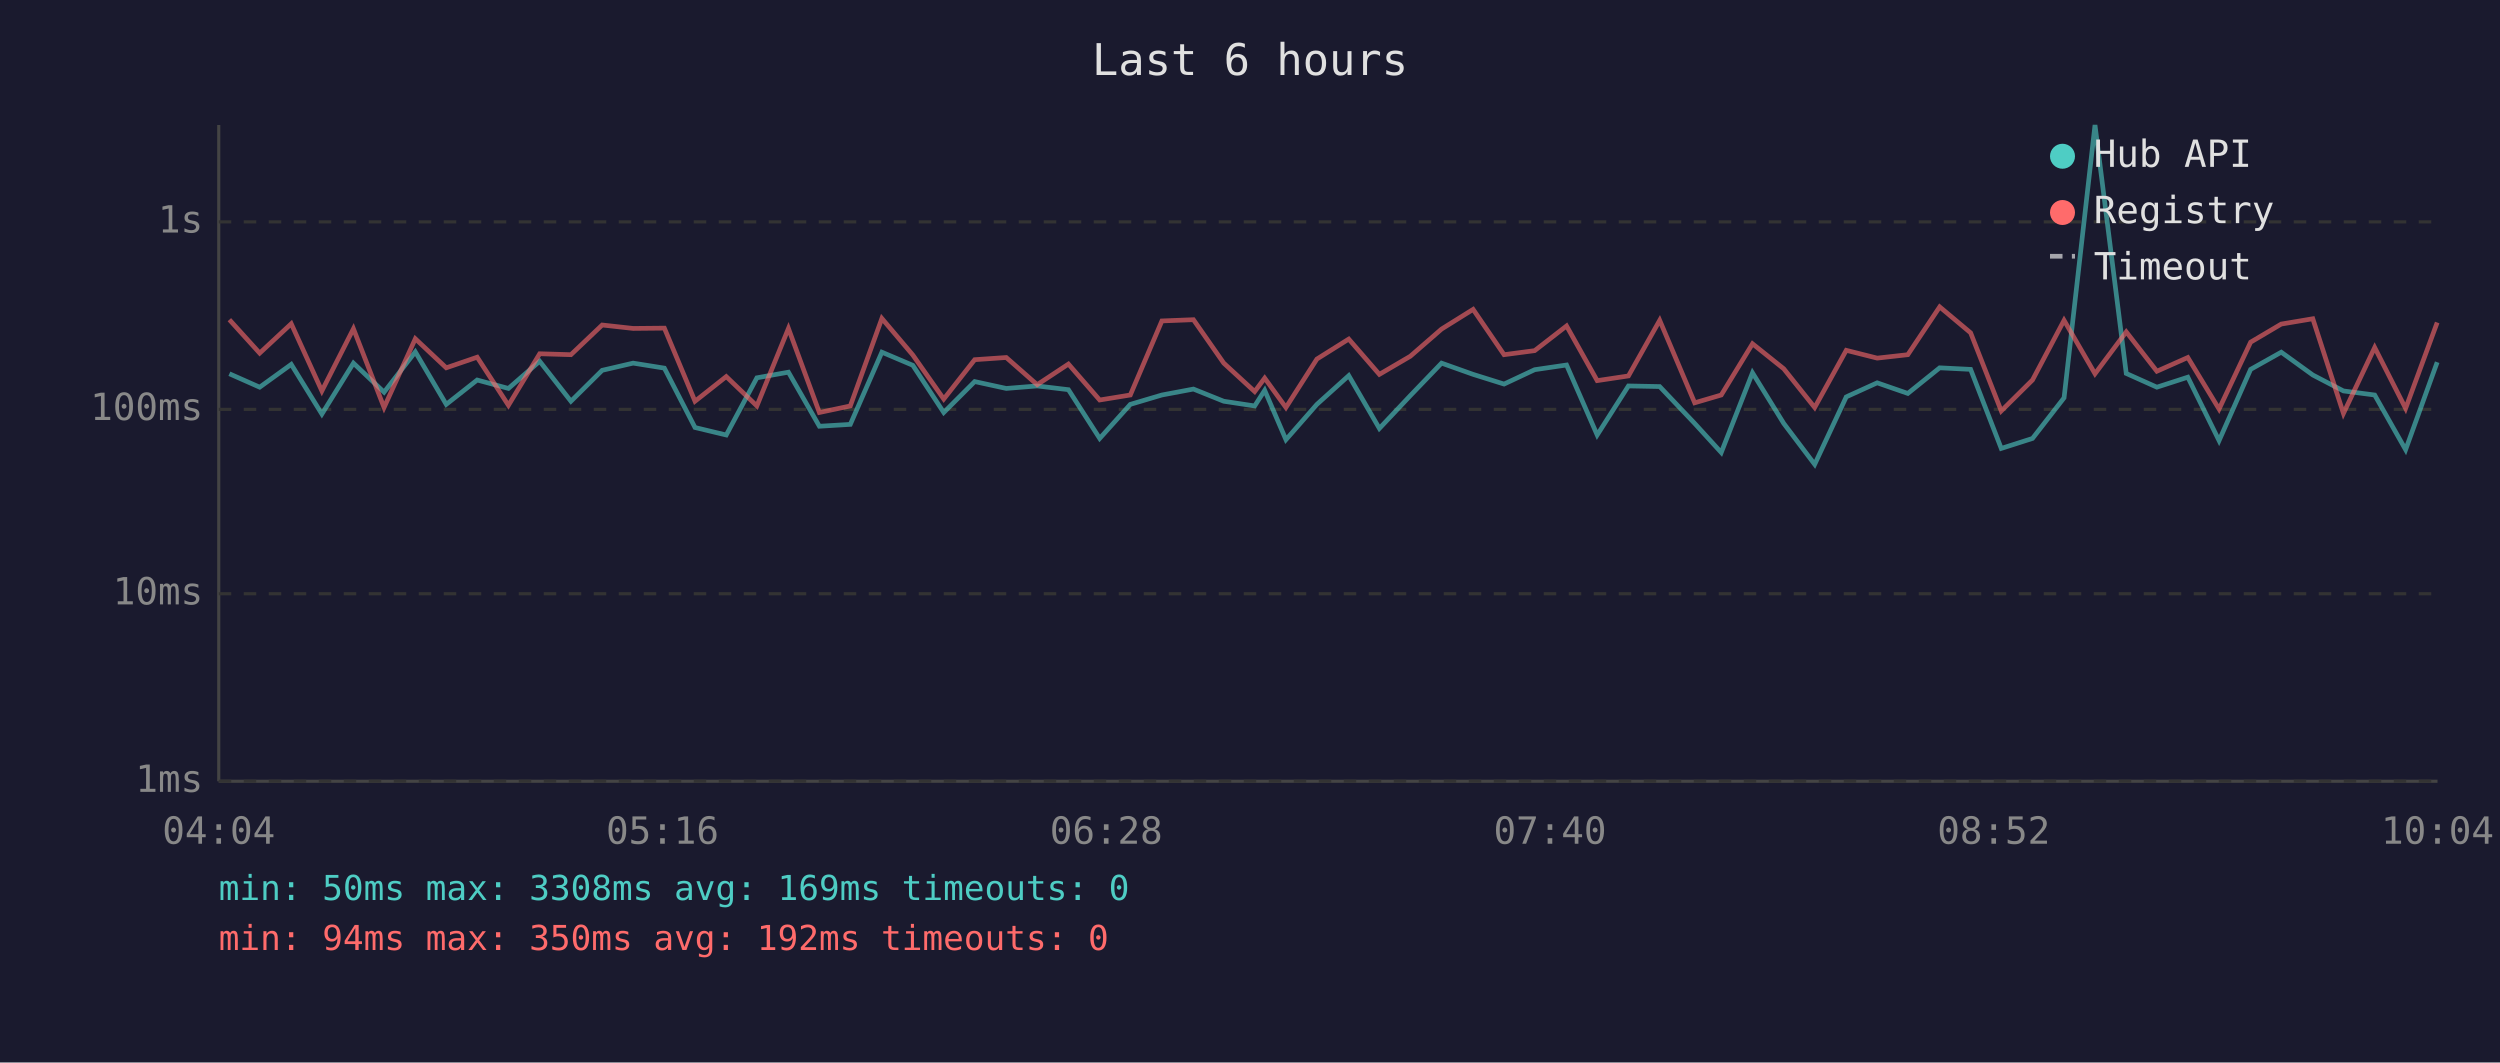
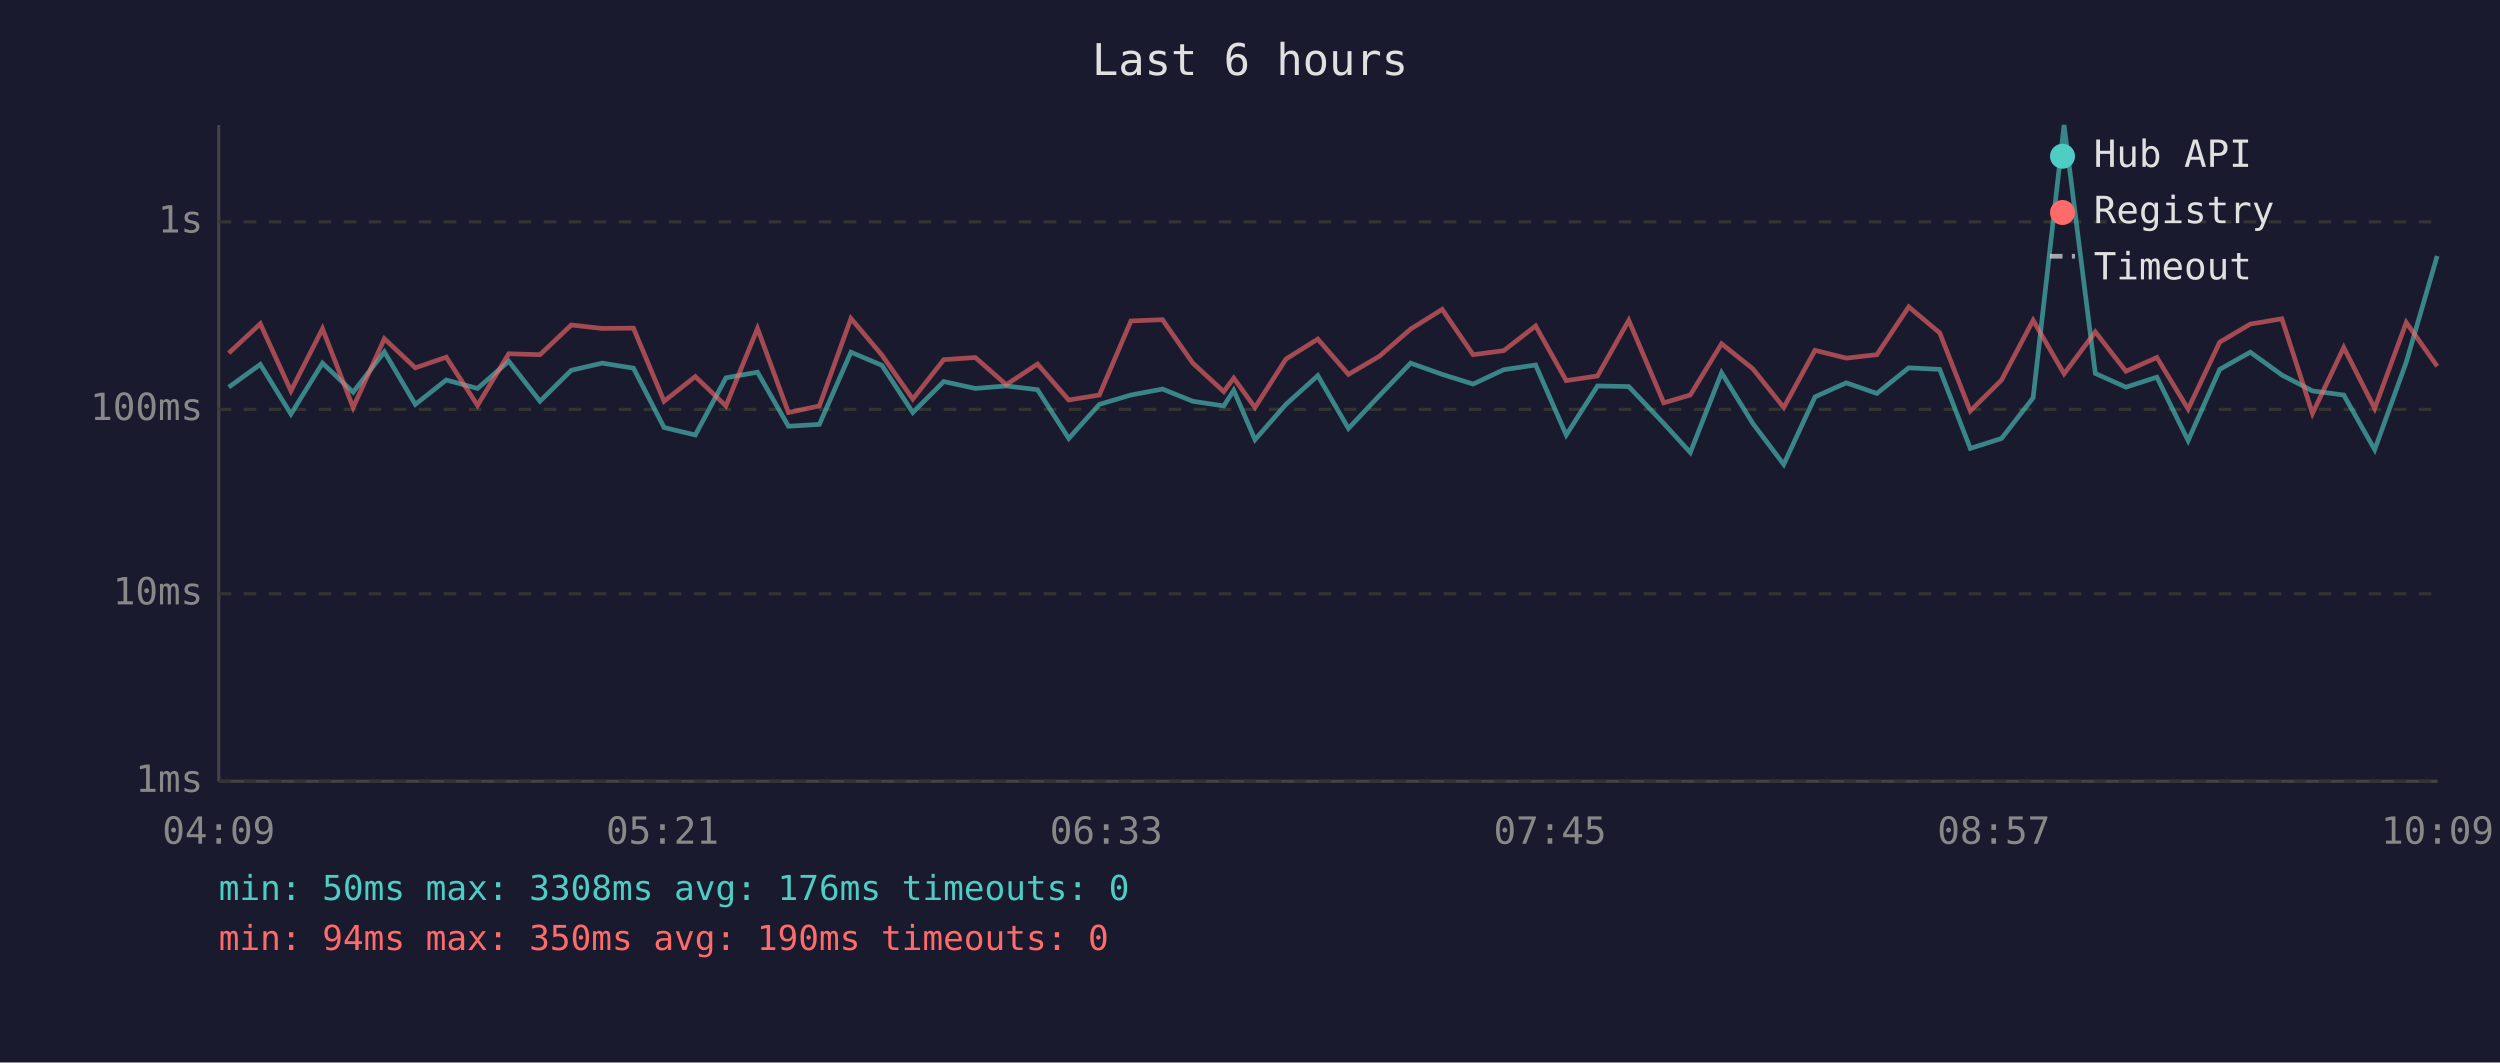
<svg xmlns="http://www.w3.org/2000/svg" viewBox="0 0 800 340" font-family="monospace" font-size="12">
  <rect width="800" height="340" fill="#1a1a2e" />
  <text x="400" y="24" fill="#e0e0e0" font-size="14" text-anchor="middle">Last 6 hours</text>
  <line x1="70" y1="40" x2="70" y2="250" stroke="#444" stroke-width="1" />
  <line x1="70" y1="250" x2="780" y2="250" stroke="#444" stroke-width="1" />
  <line x1="70" y1="250" x2="780" y2="250" stroke="#333" stroke-width="1" stroke-dasharray="4" />
  <text x="65" y="250" fill="#888" text-anchor="end" dominant-baseline="middle">1ms</text>
  <line x1="70" y1="190" x2="780" y2="190" stroke="#333" stroke-width="1" stroke-dasharray="4" />
  <text x="65" y="190" fill="#888" text-anchor="end" dominant-baseline="middle">10ms</text>
  <line x1="70" y1="131" x2="780" y2="131" stroke="#333" stroke-width="1" stroke-dasharray="4" />
  <text x="65" y="131" fill="#888" text-anchor="end" dominant-baseline="middle">100ms</text>
  <line x1="70" y1="71" x2="780" y2="71" stroke="#333" stroke-width="1" stroke-dasharray="4" />
  <text x="65" y="71" fill="#888" text-anchor="end" dominant-baseline="middle">1s</text>
-   <text x="70" y="270" fill="#888" text-anchor="middle">04:04</text>
-   <text x="212" y="270" fill="#888" text-anchor="middle">05:16</text>
-   <text x="354" y="270" fill="#888" text-anchor="middle">06:28</text>
-   <text x="496" y="270" fill="#888" text-anchor="middle">07:40</text>
-   <text x="638" y="270" fill="#888" text-anchor="middle">08:52</text>
-   <text x="780" y="270" fill="#888" text-anchor="middle">10:04</text>
-   <polyline points="73.4,119.6 83.1,123.9 93.2,116.6 103.0,132.5 113.1,116.2 122.9,125.5 132.9,112.6 142.8,129.4 152.7,121.6 162.7,124.3 172.7,115.6 182.7,128.4 192.7,118.5 202.6,116.2 212.6,117.8 222.4,136.8 232.4,139.2 242.2,120.9 252.3,119.1 262.2,136.4 272.1,135.8 282.2,112.7 292.1,116.9 302.0,132.0 311.9,122.1 322.0,124.3 331.9,123.5 341.9,124.7 351.9,140.3 361.7,129.4 371.8,126.4 381.9,124.5 391.6,128.4 401.5,129.9 404.7,124.9 411.5,140.7 421.4,129.4 431.6,120.2 441.4,137.1 451.3,126.6 461.3,116.2 471.4,119.8 481.3,122.9 491.1,118.3 501.3,116.8 511.1,139.2 521.1,123.5 531.1,123.7 542.3,135.5 550.8,144.8 560.8,119.3 570.8,135.5 580.7,148.6 590.8,127.0 600.7,122.5 610.5,125.9 620.7,117.7 630.6,118.2 640.4,143.5 650.4,140.3 660.5,127.3 670.4,40.0 680.4,119.5 690.2,123.9 700.1,120.7 710.1,141.0 720.2,118.2 730.0,112.7 740.1,120.0 749.9,125.1 759.9,126.4 769.8,143.9 779.9,115.9" fill="none" stroke="#4ecdc4" stroke-width="1.5" opacity="0.6" />
-   <polyline points="73.4,102.3 83.1,113.0 93.2,103.6 103.0,125.1 113.1,105.2 122.9,130.4 132.9,108.4 142.8,117.7 152.7,114.3 162.7,129.7 172.7,113.2 182.7,113.5 192.7,104.0 202.6,105.1 212.6,105.0 222.4,128.4 232.4,120.5 242.2,129.9 252.3,105.1 262.2,132.0 272.1,129.9 282.2,101.9 292.1,113.6 302.0,127.7 311.9,115.1 322.0,114.4 331.9,123.1 341.9,116.5 351.9,128.0 361.7,126.4 371.8,102.7 381.9,102.3 391.6,116.2 401.5,125.3 404.7,121.0 411.5,130.4 421.4,114.9 431.6,108.5 441.4,119.8 451.3,114.0 461.3,105.3 471.4,99.0 481.3,113.5 491.1,112.2 501.3,104.3 511.1,121.8 521.1,120.3 531.1,102.5 542.3,128.9 550.8,126.4 560.8,110.0 570.8,118.0 580.7,130.4 590.8,112.1 600.7,114.6 610.5,113.5 620.7,98.2 630.6,106.5 640.4,131.5 650.4,121.6 660.5,102.5 670.4,119.6 680.4,106.2 690.2,118.8 700.1,114.4 710.1,130.9 720.2,109.5 730.0,103.7 740.1,102.0 749.9,132.3 759.9,111.2 769.8,130.7 779.9,103.2" fill="none" stroke="#ff6b6b" stroke-width="1.5" opacity="0.6" />
+   <text x="70" y="270" fill="#888" text-anchor="middle">04:09</text>
+   <text x="212" y="270" fill="#888" text-anchor="middle">05:21</text>
+   <text x="354" y="270" fill="#888" text-anchor="middle">06:33</text>
+   <text x="496" y="270" fill="#888" text-anchor="middle">07:45</text>
+   <text x="638" y="270" fill="#888" text-anchor="middle">08:57</text>
+   <text x="780" y="270" fill="#888" text-anchor="middle">10:09</text>
+   <polyline points="73.2,123.9 83.3,116.6 93.1,132.5 103.2,116.2 113.0,125.5 123.0,112.6 132.9,129.4 142.8,121.6 152.8,124.3 162.8,115.6 172.8,128.4 182.8,118.5 192.7,116.2 202.7,117.8 212.5,136.8 222.5,139.2 232.3,120.9 242.4,119.1 252.3,136.4 262.2,135.8 272.3,112.7 282.2,116.9 292.1,132.0 302.0,122.1 312.1,124.3 322.0,123.5 332.0,124.7 342.0,140.3 351.8,129.4 361.9,126.4 372.0,124.5 381.7,128.4 391.6,129.9 394.8,124.9 401.6,140.7 411.5,129.4 421.7,120.2 431.5,137.1 441.4,126.6 451.4,116.2 461.5,119.8 471.4,122.9 481.2,118.3 491.4,116.8 501.2,139.2 511.2,123.5 521.2,123.7 532.4,135.5 540.9,144.8 550.9,119.3 560.9,135.5 570.8,148.6 580.8,127.0 590.8,122.5 600.6,125.9 610.8,117.7 620.7,118.2 630.5,143.5 640.5,140.3 650.6,127.3 660.5,40.0 670.5,119.5 680.3,123.9 690.2,120.7 700.2,141.0 710.3,118.2 720.1,112.7 730.2,120.0 740.0,125.1 750.0,126.4 759.9,143.9 770.0,115.9 779.9,81.9" fill="none" stroke="#4ecdc4" stroke-width="1.5" opacity="0.6" />
+   <polyline points="73.2,113.0 83.3,103.6 93.1,125.1 103.2,105.2 113.0,130.4 123.0,108.4 132.9,117.7 142.8,114.3 152.8,129.7 162.8,113.2 172.8,113.5 182.8,104.0 192.7,105.1 202.7,105.0 212.5,128.4 222.5,120.5 232.3,129.9 242.4,105.1 252.3,132.0 262.2,129.9 272.3,101.9 282.2,113.6 292.1,127.7 302.0,115.1 312.1,114.4 322.0,123.1 332.0,116.5 342.0,128.0 351.8,126.4 361.9,102.7 372.0,102.3 381.7,116.2 391.6,125.3 394.8,121.0 401.6,130.4 411.5,114.9 421.7,108.5 431.5,119.8 441.4,114.0 451.4,105.3 461.5,99.0 471.4,113.5 481.2,112.2 491.4,104.3 501.2,121.8 511.2,120.3 521.2,102.5 532.4,128.9 540.9,126.4 550.9,110.0 560.9,118.0 570.8,130.4 580.8,112.1 590.8,114.6 600.6,113.5 610.8,98.2 620.7,106.5 630.5,131.5 640.5,121.6 650.6,102.5 660.5,119.6 670.5,106.2 680.3,118.8 690.2,114.4 700.2,130.9 710.3,109.5 720.1,103.7 730.2,102.0 740.0,132.3 750.0,111.2 759.9,130.7 770.0,103.2 779.9,117.2" fill="none" stroke="#ff6b6b" stroke-width="1.5" opacity="0.6" />
  <circle cx="660" cy="50" r="4" fill="#4ecdc4" />
  <text x="670" y="50" fill="#e0e0e0" dominant-baseline="middle">Hub API</text>
  <circle cx="660" cy="68" r="4" fill="#ff6b6b" />
  <text x="670" y="68" fill="#e0e0e0" dominant-baseline="middle">Registry</text>
  <line x1="656" y1="82" x2="664" y2="82" stroke="#e0e0e0" stroke-width="1.5" stroke-dasharray="4,3" opacity="0.7" />
  <text x="670" y="86" fill="#e0e0e0" dominant-baseline="middle">Timeout</text>
-   <text x="70" y="288" fill="#4ecdc4" font-size="11">min: 50ms  max: 3308ms  avg: 169ms  timeouts: 0</text>
-   <text x="70" y="304" fill="#ff6b6b" font-size="11">min: 94ms  max: 350ms  avg: 192ms  timeouts: 0</text>
+   <text x="70" y="288" fill="#4ecdc4" font-size="11">min: 50ms  max: 3308ms  avg: 176ms  timeouts: 0</text>
+   <text x="70" y="304" fill="#ff6b6b" font-size="11">min: 94ms  max: 350ms  avg: 190ms  timeouts: 0</text>
</svg>
